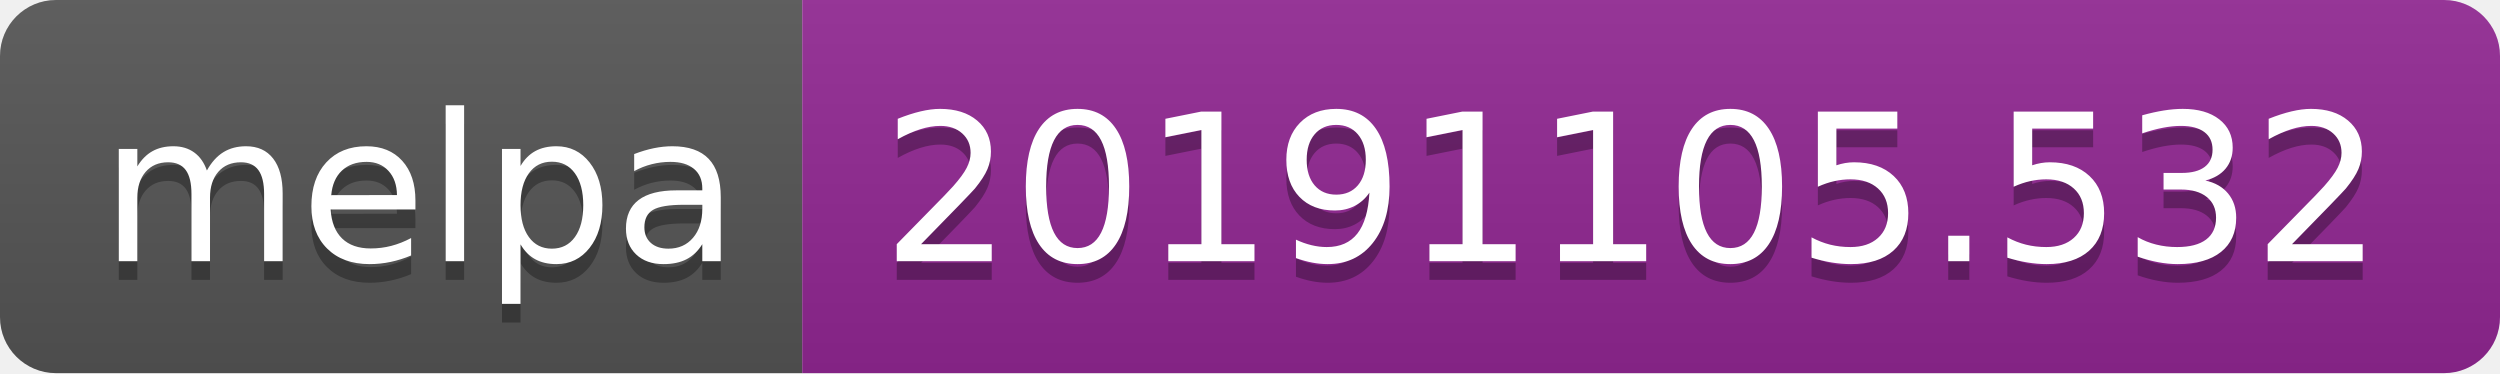
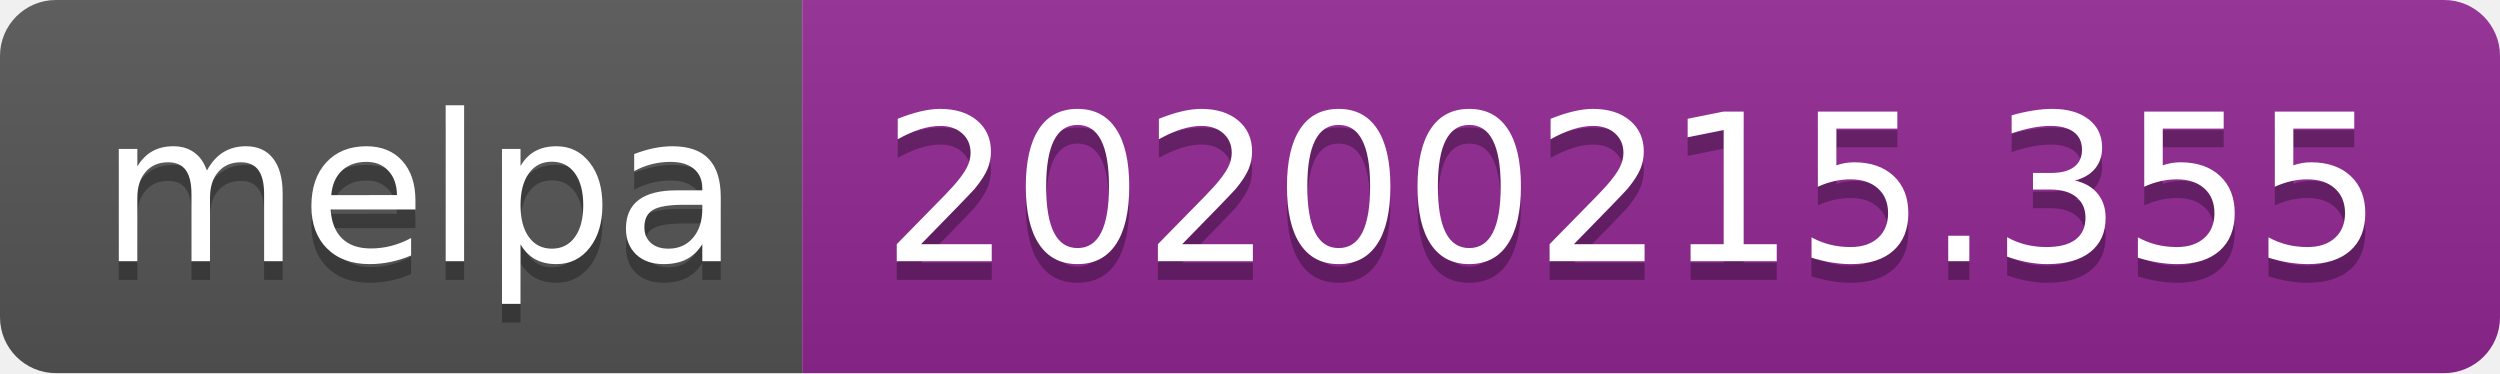
<svg xmlns="http://www.w3.org/2000/svg" width="134" height="20">
  <linearGradient id="b" x2="0" y2="100%">
    <stop offset="0" stop-color="#bbb" stop-opacity=".1" />
    <stop offset="1" stop-opacity=".1" />
  </linearGradient>
  <clipPath id="a">
    <rect width="134" height="20" rx="3" fill="#fff" />
  </clipPath>
  <g clip-path="url(#a)">
    <path fill="#555" d="M0 0h43v20H0z" />
    <path fill="#922793" d="M43 0h91v20H43z" />
    <path fill="url(#b)" d="M0 0h134v20H0z" />
  </g>
  <g fill="#fff" text-anchor="middle" font-family="DejaVu Sans,Verdana,Geneva,sans-serif" font-size="110">
    <text x="225" y="150" fill="#010101" fill-opacity=".3" transform="scale(.1)" textLength="330">melpa</text>
    <text x="225" y="140" transform="scale(.1)" textLength="330">melpa</text>
-     <text x="875" y="150" fill="#010101" fill-opacity=".3" transform="scale(.1)" textLength="810">20191105.532</text>
-     <text x="875" y="140" transform="scale(.1)" textLength="810">20191105.532</text>
+     <text x="875" y="150" fill="#010101" fill-opacity=".3" transform="scale(.1)" textLength="810">20200215.355</text>
+     <text x="875" y="140" transform="scale(.1)" textLength="810">20200215.355</text>
  </g>
</svg>
